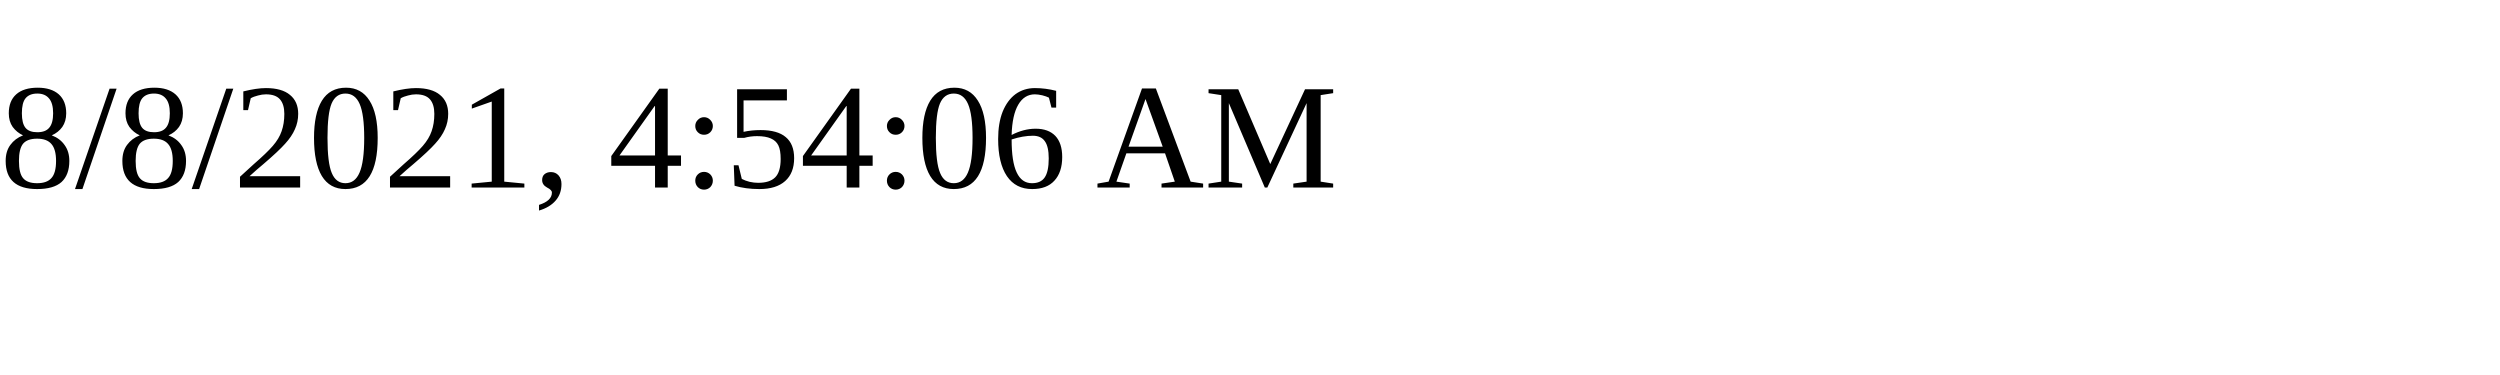
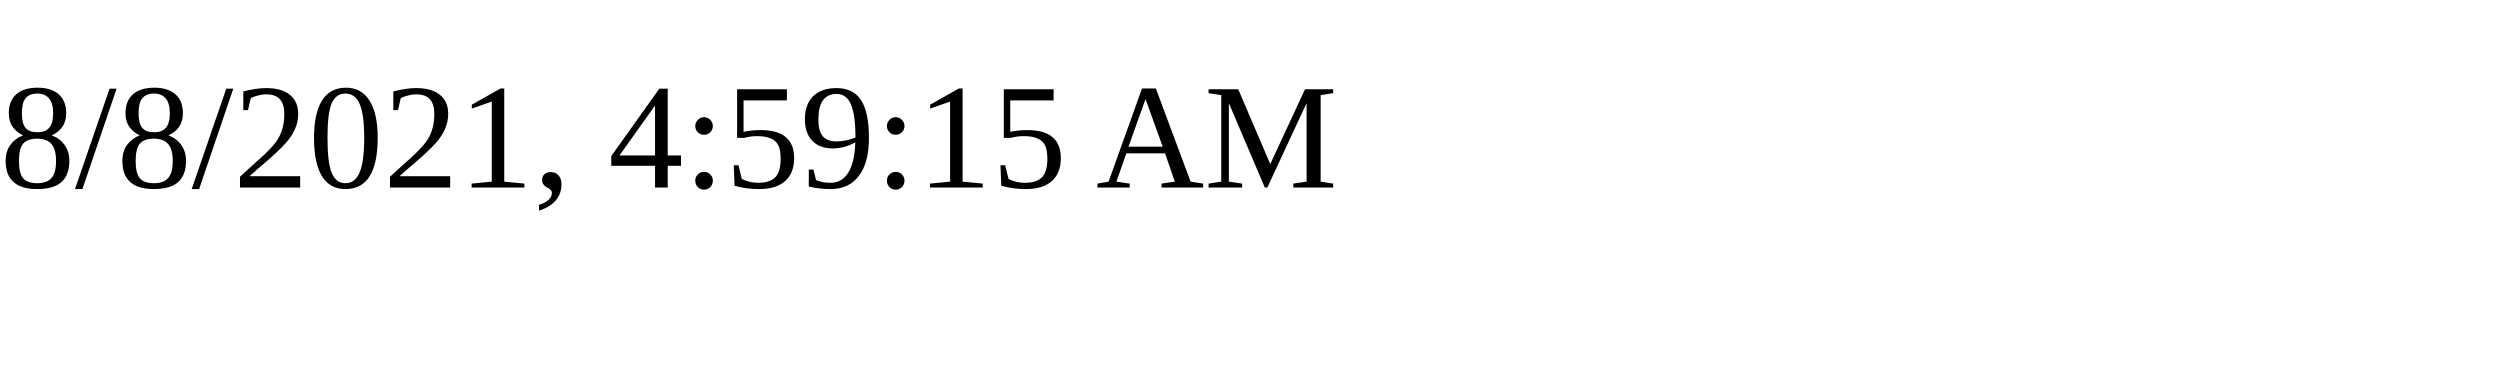
<svg xmlns="http://www.w3.org/2000/svg" height="30" width="200">
-   <text x="0" y="15">8/8/2021, 4:54:06 AM</text>
+   <text x="0" y="15">8/8/2021, 4:59:15 AM</text>
</svg>
